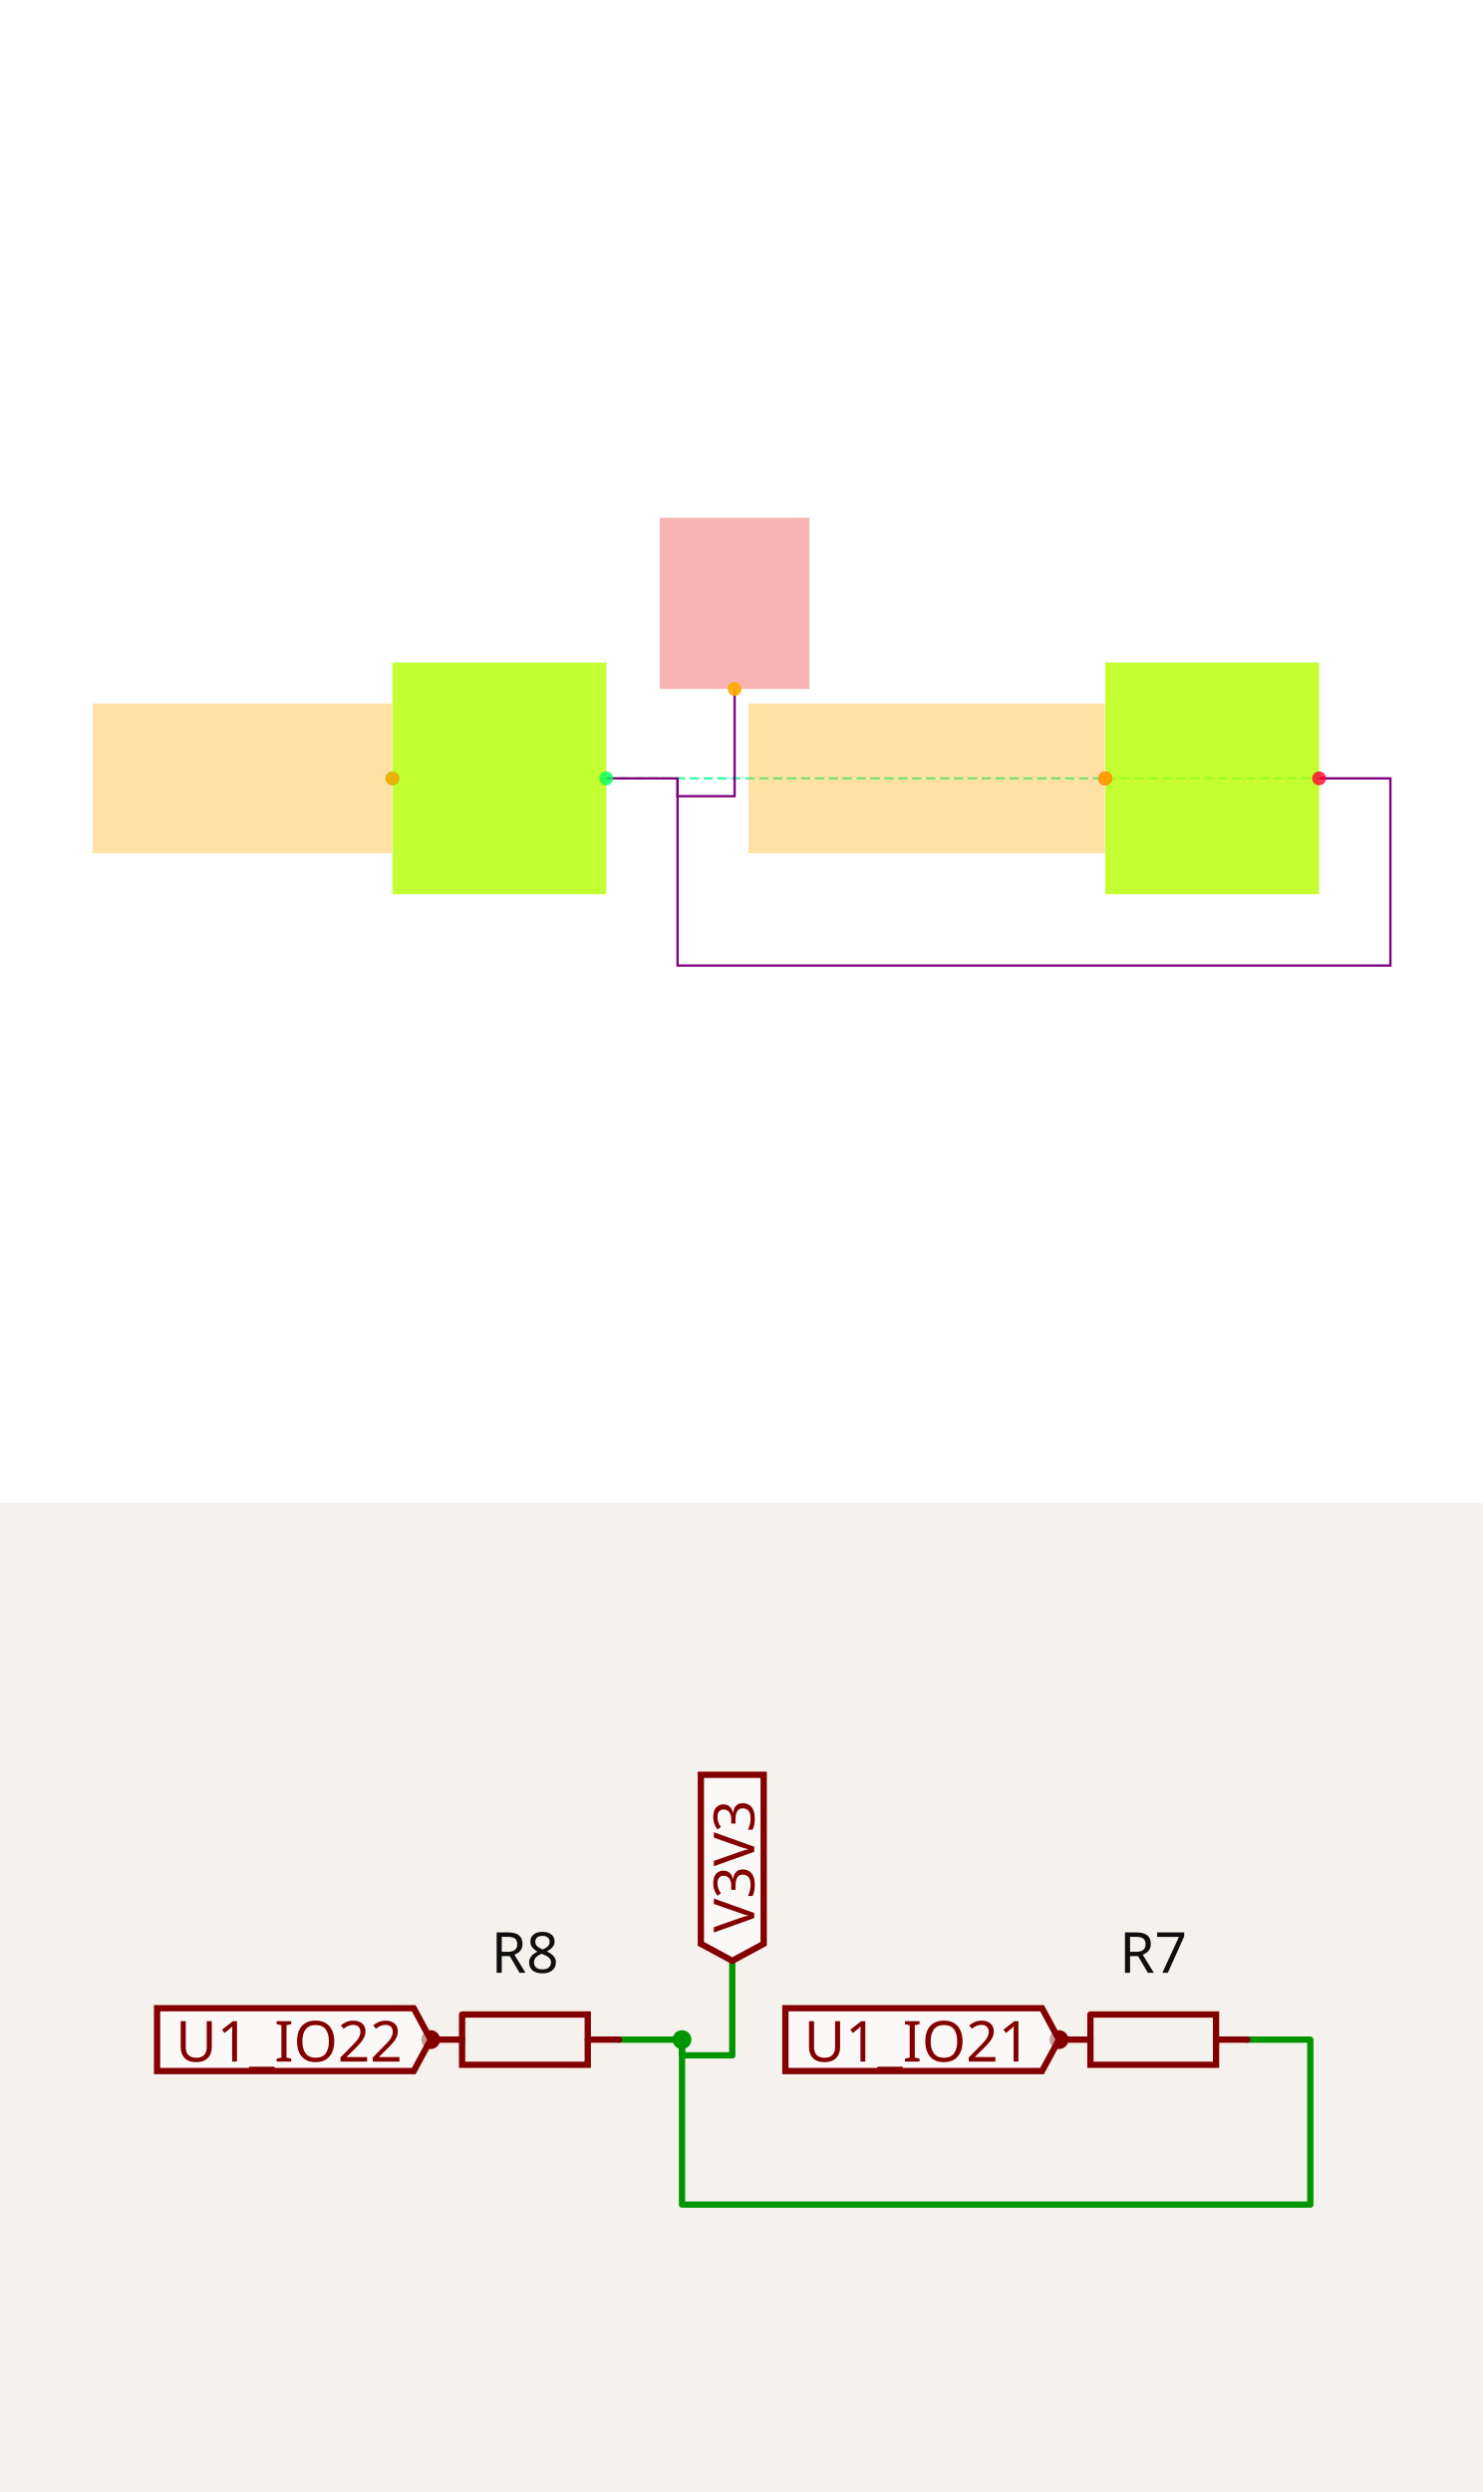
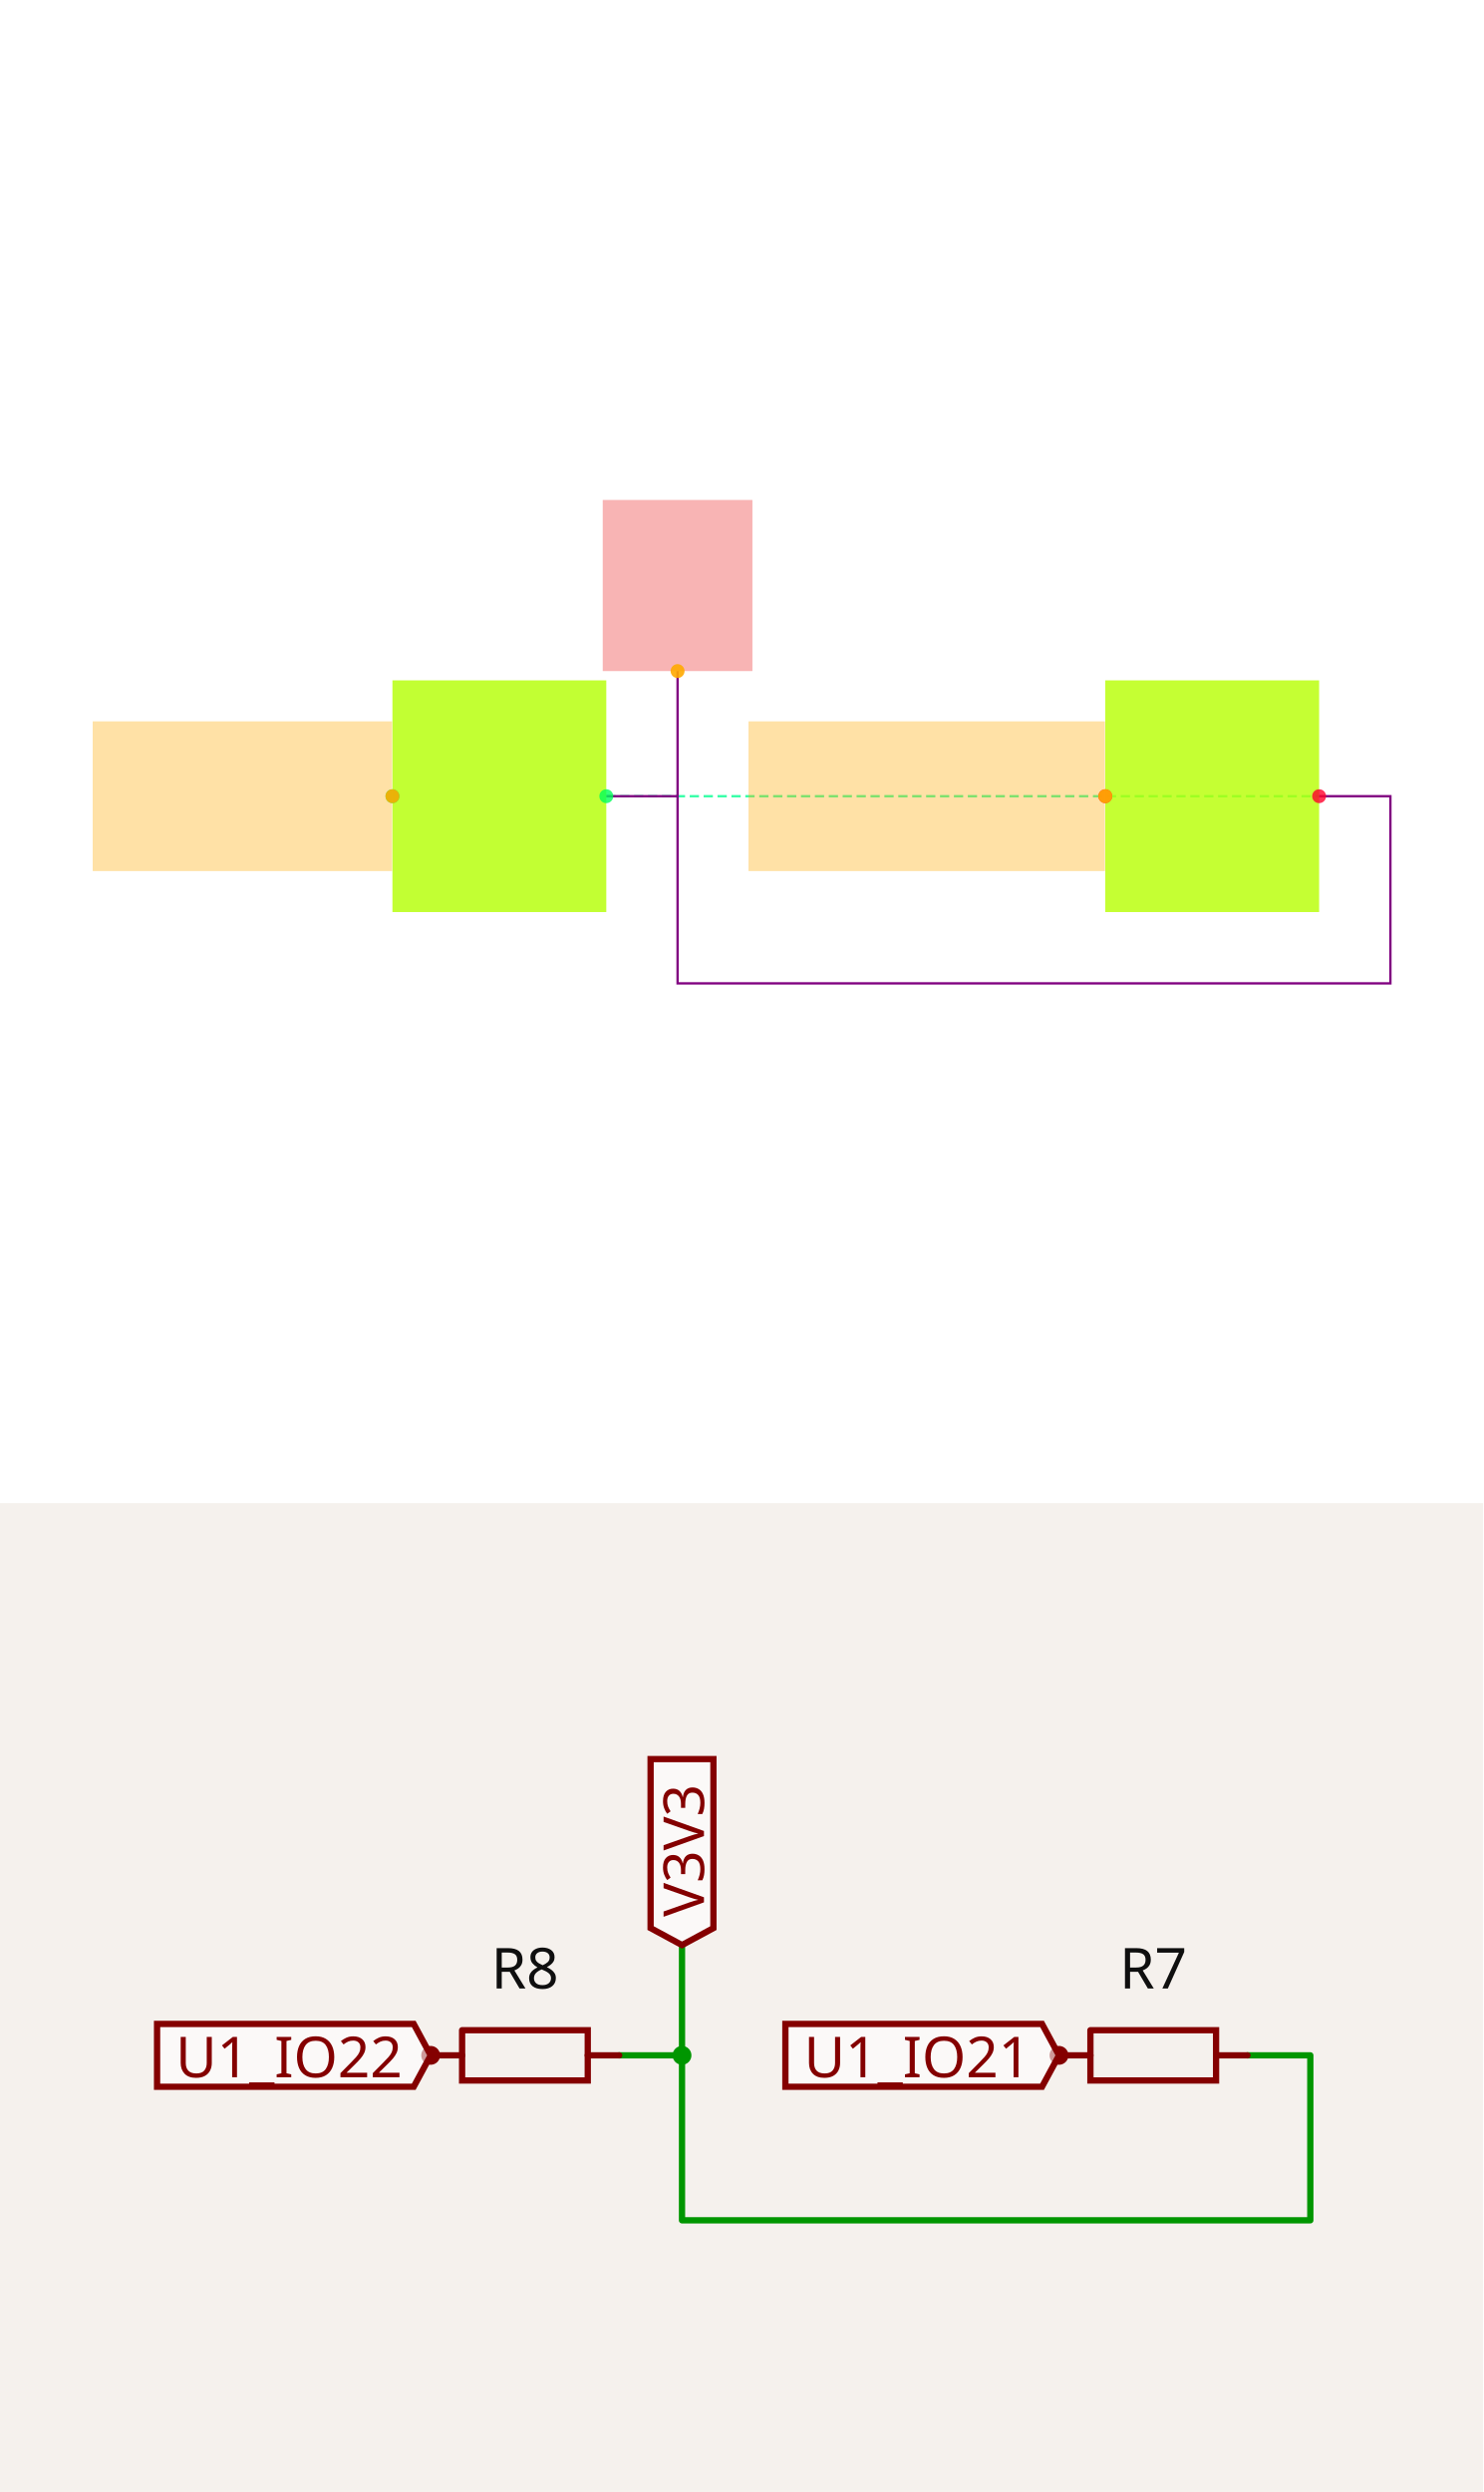
<svg xmlns="http://www.w3.org/2000/svg" width="1200" height="2016" viewBox="0 0 1200 2016" role="img" aria-label="Solver debug visualization on top and Circuit JSON schematic on the bottom">
  <g transform="translate(0, 0) scale(1.875, 1.875) translate(0, 0)">
    <rect width="100%" height="100%" fill="white" />
    <g>
-       <polyline data-points="-6.7,-19 -4.7,-19" data-type="line" data-label="" points="261.631,335.842 569.239,335.842" fill="none" stroke="hsl(154, 100%, 50%, 0.8)" stroke-width="1px" stroke-dasharray="4 2" />
+       <polyline data-points="-6.7,-19 -4.7,-19" data-type="line" data-label="" points="261.631,343.532 569.239,343.532" fill="none" stroke="hsl(154, 100%, 50%, 0.8)" stroke-width="1px" stroke-dasharray="4 2" />
    </g>
    <g>
-       <polyline data-points="-6.7,-19 -6.5,-19 -6.5,-19.525 -4.5,-19.525 -4.5,-19 -4.7,-19" data-type="line" data-label="" points="261.631,335.842 292.392,335.842 292.392,416.589 600,416.589 600,335.842 569.239,335.842" fill="none" stroke="purple" stroke-width="1px" />
+       <polyline data-points="-6.7,-19 -6.5,-19 -6.5,-19.525 -4.5,-19.525 -4.5,-19 -4.7,-19" data-type="line" data-label="" points="261.631,343.532 292.392,343.532 292.392,424.279 600,424.279 600,343.532 569.239,343.532" fill="none" stroke="purple" stroke-width="1px" />
    </g>
    <g>
-       <polyline data-points="-6.5,-19 -6.5,-19.05 -6.34,-19.05 -6.34,-18.749" data-type="line" data-label="" points="292.392,335.842 292.392,343.532 317.001,343.532 317.001,297.237" fill="none" stroke="purple" stroke-width="1px" />
+       <polyline data-points="-6.5,-19 -6.5,-18.649" data-type="line" data-label="" points="292.392,343.532 292.392,289.547" fill="none" stroke="purple" stroke-width="1px" />
    </g>
    <g>
-       <rect data-type="rect" data-label="R8" data-x="-7" data-y="-19" x="169.349" y="285.856" width="92.282" height="99.973" fill="hsl(78, 100%, 50%, 0.8)" stroke="black" stroke-width="0.007" />
+       <rect data-type="rect" data-label="R8" data-x="-7" data-y="-19" x="169.349" y="293.546" width="92.282" height="99.973" fill="hsl(78, 100%, 50%, 0.8)" stroke="black" stroke-width="0.007" />
    </g>
    <g>
-       <rect data-type="rect" data-label="R7" data-x="-5" data-y="-19" x="476.957" y="285.856" width="92.282" height="99.973" fill="hsl(77, 100%, 50%, 0.8)" stroke="black" stroke-width="0.007" />
+       <rect data-type="rect" data-label="R7" data-x="-5" data-y="-19" x="476.957" y="293.546" width="92.282" height="99.973" fill="hsl(77, 100%, 50%, 0.8)" stroke="black" stroke-width="0.007" />
    </g>
    <g>
-       <rect data-type="rect" data-label="netId: U1_IO22 globalConnNetId: connectivity_net1" data-x="-7.721" data-y="-19" x="40" y="303.543" width="129.195" height="64.598" fill="hsl(40, 100%, 50%, 0.35)" stroke="black" stroke-width="0.007" />
+       <rect data-type="rect" data-label="netId: U1_IO22 globalConnNetId: connectivity_net1" data-x="-7.721" data-y="-19" x="40" y="311.233" width="129.195" height="64.598" fill="hsl(40, 100%, 50%, 0.35)" stroke="black" stroke-width="0.007" />
    </g>
    <g>
-       <rect data-type="rect" data-label="netId: V3V3 globalConnNetId: connectivity_net0" data-x="-6.34" data-y="-18.509" x="284.702" y="223.411" width="64.598" height="73.826" fill="#ef444466" stroke="#ef4444" stroke-width="0.007" />
+       <rect data-type="rect" data-label="netId: V3V3 globalConnNetId: connectivity_net0" data-x="-6.5" data-y="-18.409000000000002" x="260.093" y="215.721" width="64.598" height="73.826" fill="#ef444466" stroke="#ef4444" stroke-width="0.007" />
    </g>
    <g>
-       <rect data-type="rect" data-label="netId: U1_IO21 globalConnNetId: connectivity_net2" data-x="-5.801" data-y="-19" x="322.999" y="303.543" width="153.804" height="64.598" fill="hsl(40, 100%, 50%, 0.35)" stroke="black" stroke-width="0.007" />
+       <rect data-type="rect" data-label="netId: U1_IO21 globalConnNetId: connectivity_net2" data-x="-5.801" data-y="-19" x="322.999" y="311.233" width="153.804" height="64.598" fill="hsl(40, 100%, 50%, 0.35)" stroke="black" stroke-width="0.007" />
    </g>
    <g>
-       <circle data-type="point" data-label="R8.pin1 x-" data-x="-7.3" data-y="-19" cx="169.349" cy="335.842" r="3" fill="hsl(140, 100%, 50%, 0.8)" />
+       <circle data-type="point" data-label="R8.pin1 x-" data-x="-7.3" data-y="-19" cx="169.349" cy="343.532" r="3" fill="hsl(140, 100%, 50%, 0.8)" />
    </g>
    <g>
-       <circle data-type="point" data-label="R8.pin2 x+" data-x="-6.7" data-y="-19" cx="261.631" cy="335.842" r="3" fill="hsl(141, 100%, 50%, 0.8)" />
+       <circle data-type="point" data-label="R8.pin2 x+" data-x="-6.7" data-y="-19" cx="261.631" cy="343.532" r="3" fill="hsl(141, 100%, 50%, 0.8)" />
    </g>
    <g>
-       <circle data-type="point" data-label="R7.pin1 x-" data-x="-5.3" data-y="-19" cx="476.957" cy="335.842" r="3" fill="hsl(349, 100%, 50%, 0.8)" />
+       <circle data-type="point" data-label="R7.pin1 x-" data-x="-5.3" data-y="-19" cx="476.957" cy="343.532" r="3" fill="hsl(349, 100%, 50%, 0.8)" />
    </g>
    <g>
-       <circle data-type="point" data-label="R7.pin2 x+" data-x="-4.7" data-y="-19" cx="569.239" cy="335.842" r="3" fill="hsl(350, 100%, 50%, 0.8)" />
+       <circle data-type="point" data-label="R7.pin2 x+" data-x="-4.7" data-y="-19" cx="569.239" cy="343.532" r="3" fill="hsl(350, 100%, 50%, 0.8)" />
    </g>
    <g>
-       <circle data-type="point" data-label="anchorPoint orientation: x-" data-x="-7.3" data-y="-19" cx="169.349" cy="335.842" r="3" fill="hsl(40, 100%, 50%, 0.9)" />
+       <circle data-type="point" data-label="anchorPoint orientation: x-" data-x="-7.3" data-y="-19" cx="169.349" cy="343.532" r="3" fill="hsl(40, 100%, 50%, 0.9)" />
    </g>
    <g>
-       <circle data-type="point" data-label="anchorPoint orientation: y+" data-x="-6.34" data-y="-18.749" cx="317.001" cy="297.237" r="3" fill="hsl(40, 100%, 50%, 0.9)" />
+       <circle data-type="point" data-label="anchorPoint orientation: y+" data-x="-6.5" data-y="-18.649" cx="292.392" cy="289.547" r="3" fill="hsl(40, 100%, 50%, 0.9)" />
    </g>
    <g>
-       <circle data-type="point" data-label="anchorPoint orientation: x-" data-x="-5.3" data-y="-19" cx="476.957" cy="335.842" r="3" fill="hsl(40, 100%, 50%, 0.9)" />
+       <circle data-type="point" data-label="anchorPoint orientation: x-" data-x="-5.3" data-y="-19" cx="476.957" cy="343.532" r="3" fill="hsl(40, 100%, 50%, 0.9)" />
    </g>
    <g id="crosshair" style="display: none">
      <line id="crosshair-h" y1="0" y2="640" stroke="#666" stroke-width="0.5" />
      <line id="crosshair-v" x1="0" x2="640" stroke="#666" stroke-width="0.5" />
      <text id="coordinates" font-family="monospace" font-size="12" fill="#666" />
    </g>
  </g>
  <g transform="translate(0, 1216)">
    <style>
              .boundary { fill: rgb(245, 241, 237); }
              .schematic-boundary { fill: none; stroke: #fff; }
              .component { fill: none; stroke: rgb(132, 0, 0); }
              .chip { fill: rgb(255, 255, 194); stroke: rgb(132, 0, 0); }
              .component-pin { fill: none; stroke: rgb(132, 0, 0); }
              .text { font-family: sans-serif; fill: rgb(0, 150, 0); }
              .pin-number { fill: rgb(169, 0, 0); }
              .port-label { fill: rgb(0, 100, 100); }
              .component-name { fill: rgb(0, 100, 100); }

            </style>
    <rect class="boundary" x="0" y="0" width="1200" height="800" />
    <g class="trace sch-trace" data-layer="base" data-circuit-json-type="schematic_trace" data-schematic-trace-id="schematic_trace_0__stack1">
-       <path d="M 500.986 434.044 L 551.823 434.044 L 551.823 567.492 L 1060.197 567.492 L 1060.197 434.044 L 1009.36 434.044" class="trace-invisible-hover-outline sch-trace-hitbox" stroke="rgb(0, 150, 0)" fill="none" stroke-width="40.67px" stroke-linecap="round" opacity="0" stroke-linejoin="round" />
-       <path class="sch-trace-path" d="M 500.986 434.044 L 551.823 434.044 L 551.823 567.492 L 1060.197 567.492 L 1060.197 434.044 L 1009.36 434.044" stroke="rgb(0, 150, 0)" fill="none" stroke-width="5.084px" stroke-linecap="round" stroke-linejoin="round" />
+       <path d="M 500.986 446.753 L 551.823 446.753 L 551.823 580.202 L 1060.197 580.202 L 1060.197 446.753 L 1009.36 446.753" class="trace-invisible-hover-outline sch-trace-hitbox" stroke="rgb(0, 150, 0)" fill="none" stroke-width="40.67px" stroke-linecap="round" opacity="0" stroke-linejoin="round" />
+       <path class="sch-trace-path" d="M 500.986 446.753 L 551.823 446.753 L 551.823 580.202 L 1060.197 580.202 L 1060.197 446.753 L 1009.36 446.753" stroke="rgb(0, 150, 0)" fill="none" stroke-width="5.084px" stroke-linecap="round" stroke-linejoin="round" />
    </g>
    <g class="trace sch-trace" data-layer="base" data-circuit-json-type="schematic_trace" data-schematic-trace-id="schematic_trace_1__stack1">
-       <path d="M 551.823 434.044 L 551.823 446.753 L 592.493 446.753 L 592.493 370.243" class="trace-invisible-hover-outline sch-trace-hitbox" stroke="rgb(0, 150, 0)" fill="none" stroke-width="40.67px" stroke-linecap="round" opacity="0" stroke-linejoin="round" />
-       <path class="sch-trace-path" d="M 551.823 434.044 L 551.823 446.753 L 592.493 446.753 L 592.493 370.243" stroke="rgb(0, 150, 0)" fill="none" stroke-width="5.084px" stroke-linecap="round" stroke-linejoin="round" />
+       <path d="M 551.823 446.753 L 551.823 357.534" class="trace-invisible-hover-outline sch-trace-hitbox" stroke="rgb(0, 150, 0)" fill="none" stroke-width="40.67px" stroke-linecap="round" opacity="0" stroke-linejoin="round" />
+       <path class="sch-trace-path" d="M 551.823 446.753 L 551.823 357.534" stroke="rgb(0, 150, 0)" fill="none" stroke-width="5.084px" stroke-linecap="round" stroke-linejoin="round" />
    </g>
    <g class="trace-overlays sch-trace-overlays" data-layer="overlay" data-circuit-json-type="schematic_trace" data-schematic-trace-id="schematic_trace_0__stack1">
-       <circle cx="551.823" cy="434.044" r="7.626" class="trace-junction sch-trace-junction" fill="rgb(0, 150, 0)" />
+       <circle cx="551.823" cy="446.753" r="7.626" class="trace-junction sch-trace-junction" fill="rgb(0, 150, 0)" />
    </g>
    <g class="trace-overlays sch-trace-overlays" data-layer="overlay" data-circuit-json-type="schematic_trace" data-schematic-trace-id="schematic_trace_1__stack1" />
    <g class="sch-component" data-circuit-json-type="schematic_component" data-schematic-component-id="schematic_component_0__stack1">
-       <rect class="component-overlay sch-component-overlay" x="348.473" y="413.714" width="152.512" height="40.66" fill="transparent" />
-       <path class="sch-component-symbol-path" d="M 348.473 434.044 L 373.897 434.044" stroke="rgb(132, 0, 0)" fill="none" stroke-width="5.084px" stroke-linecap="round" />
-       <path class="sch-component-symbol-path" d="M 475.562 434.044 L 500.986 434.044" stroke="rgb(132, 0, 0)" fill="none" stroke-width="5.084px" stroke-linecap="round" />
-       <path class="sch-component-symbol-path" d="M 373.897 413.714 L 475.562 413.714 L 475.562 454.374 L 373.897 454.374 L 373.897 413.714" stroke="rgb(132, 0, 0)" fill="none" stroke-width="5.084px" stroke-linecap="round" />
-       <text class="sch-component-name sch-component-text" x="424.73" y="393.374" stroke="rgb(245, 241, 237)" stroke-width="5.084px" paint-order="stroke" fill="rgb(15, 15, 15)" font-family="sans-serif" text-anchor="middle" dominant-baseline="ideographic" font-size="45.754px">R8</text>
-       <text class="sch-component-text" x="424.73" y="474.714" fill="rgb(15, 15, 15)" font-family="sans-serif" text-anchor="middle" dominant-baseline="hanging" font-size="45.754px" />
-       <circle class="component-pin sch-component-pin" cx="348.473" cy="434.044" r="5.084px" stroke-width="5.084px" fill="none" stroke="rgb(132, 0, 0)" />
+       <rect class="component-overlay sch-component-overlay" x="348.473" y="426.424" width="152.512" height="40.66" fill="transparent" />
+       <path class="sch-component-symbol-path" d="M 348.473 446.753 L 373.897 446.753" stroke="rgb(132, 0, 0)" fill="none" stroke-width="5.084px" stroke-linecap="round" />
+       <path class="sch-component-symbol-path" d="M 475.562 446.753 L 500.986 446.753" stroke="rgb(132, 0, 0)" fill="none" stroke-width="5.084px" stroke-linecap="round" />
+       <path class="sch-component-symbol-path" d="M 373.897 426.424 L 475.562 426.424 L 475.562 467.083 L 373.897 467.083 L 373.897 426.424" stroke="rgb(132, 0, 0)" fill="none" stroke-width="5.084px" stroke-linecap="round" />
+       <text class="sch-component-name sch-component-text" x="424.73" y="406.084" stroke="rgb(245, 241, 237)" stroke-width="5.084px" paint-order="stroke" fill="rgb(15, 15, 15)" font-family="sans-serif" text-anchor="middle" dominant-baseline="ideographic" font-size="45.754px">R8</text>
+       <text class="sch-component-text" x="424.73" y="487.423" fill="rgb(15, 15, 15)" font-family="sans-serif" text-anchor="middle" dominant-baseline="hanging" font-size="45.754px" />
+       <circle class="component-pin sch-component-pin" cx="348.473" cy="446.753" r="5.084px" stroke-width="5.084px" fill="none" stroke="rgb(132, 0, 0)" />
    </g>
    <g class="sch-component" data-circuit-json-type="schematic_component" data-schematic-component-id="schematic_component_1__stack1">
-       <rect class="component-overlay sch-component-overlay" x="856.848" y="413.714" width="152.512" height="40.66" fill="transparent" />
-       <path class="sch-component-symbol-path" d="M 856.848 434.044 L 882.271 434.044" stroke="rgb(132, 0, 0)" fill="none" stroke-width="5.084px" stroke-linecap="round" />
-       <path class="sch-component-symbol-path" d="M 983.936 434.044 L 1009.36 434.044" stroke="rgb(132, 0, 0)" fill="none" stroke-width="5.084px" stroke-linecap="round" />
-       <path class="sch-component-symbol-path" d="M 882.271 413.714 L 983.936 413.714 L 983.936 454.374 L 882.271 454.374 L 882.271 413.714" stroke="rgb(132, 0, 0)" fill="none" stroke-width="5.084px" stroke-linecap="round" />
-       <text class="sch-component-name sch-component-text" x="933.104" y="393.374" stroke="rgb(245, 241, 237)" stroke-width="5.084px" paint-order="stroke" fill="rgb(15, 15, 15)" font-family="sans-serif" text-anchor="middle" dominant-baseline="ideographic" font-size="45.754px">R7</text>
-       <text class="sch-component-text" x="933.104" y="474.714" fill="rgb(15, 15, 15)" font-family="sans-serif" text-anchor="middle" dominant-baseline="hanging" font-size="45.754px" />
-       <circle class="component-pin sch-component-pin" cx="856.848" cy="434.044" r="5.084px" stroke-width="5.084px" fill="none" stroke="rgb(132, 0, 0)" />
+       <rect class="component-overlay sch-component-overlay" x="856.848" y="426.424" width="152.512" height="40.66" fill="transparent" />
+       <path class="sch-component-symbol-path" d="M 856.848 446.753 L 882.271 446.753" stroke="rgb(132, 0, 0)" fill="none" stroke-width="5.084px" stroke-linecap="round" />
+       <path class="sch-component-symbol-path" d="M 983.936 446.753 L 1009.36 446.753" stroke="rgb(132, 0, 0)" fill="none" stroke-width="5.084px" stroke-linecap="round" />
+       <path class="sch-component-symbol-path" d="M 882.271 426.424 L 983.936 426.424 L 983.936 467.083 L 882.271 467.083 L 882.271 426.424" stroke="rgb(132, 0, 0)" fill="none" stroke-width="5.084px" stroke-linecap="round" />
+       <text class="sch-component-name sch-component-text" x="933.104" y="406.084" stroke="rgb(245, 241, 237)" stroke-width="5.084px" paint-order="stroke" fill="rgb(15, 15, 15)" font-family="sans-serif" text-anchor="middle" dominant-baseline="ideographic" font-size="45.754px">R7</text>
+       <text class="sch-component-text" x="933.104" y="487.423" fill="rgb(15, 15, 15)" font-family="sans-serif" text-anchor="middle" dominant-baseline="hanging" font-size="45.754px" />
+       <circle class="component-pin sch-component-pin" cx="856.848" cy="446.753" r="5.084px" stroke-width="5.084px" fill="none" stroke="rgb(132, 0, 0)" />
    </g>
    <g class="schematic-port-hover sch-port-hover" data-schematic-port-id="source_port_0_0__stack1">
-       <circle cx="348.473" cy="434.044" r="10.167" fill="red" opacity="0" />
+       <circle cx="348.473" cy="446.753" r="10.167" fill="red" opacity="0" />
    </g>
    <g class="schematic-port-hover sch-port-hover" data-schematic-port-id="source_port_0_1__stack1">
-       <circle cx="500.986" cy="434.044" r="10.167" fill="red" opacity="0" />
+       <circle cx="500.986" cy="446.753" r="10.167" fill="red" opacity="0" />
    </g>
    <g class="schematic-port-hover sch-port-hover" data-schematic-port-id="source_port_1_0__stack1">
-       <circle cx="856.848" cy="434.044" r="10.167" fill="red" opacity="0" />
+       <circle cx="856.848" cy="446.753" r="10.167" fill="red" opacity="0" />
    </g>
    <g class="schematic-port-hover sch-port-hover" data-schematic-port-id="source_port_1_1__stack1">
-       <circle cx="1009.36" cy="434.044" r="10.167" fill="red" opacity="0" />
+       <circle cx="1009.36" cy="446.753" r="10.167" fill="red" opacity="0" />
    </g>
-     <path class="net-label sch-net-label" data-circuit-json-type="schematic_net_label" data-schematic-net-label-id="schematic_net_label_0__stack1" d="     M 348.473,434.044     L 334.747,459.463     L 127.094,459.463     L 127.094,408.625     L 334.747,408.625     Z   " fill="rgba(255, 255, 255, 0.6)" stroke="rgb(132, 0, 0)" stroke-width="5.084px" />
-     <text class="net-label-text sch-net-label-text" data-circuit-json-type="schematic_net_label" data-schematic-net-label-id="schematic_net_label_0__stack1" x="325.597" y="434.044" fill="rgb(132, 0, 0)" text-anchor="end" dominant-baseline="central" font-family="sans-serif" font-variant-numeric="tabular-nums" font-size="45.754px" transform="">U1_IO22</text>
-     <path class="net-label sch-net-label" data-circuit-json-type="schematic_net_label" data-schematic-net-label-id="schematic_net_label_1__stack1" d="     M 592.493,370.243     L 567.074,356.517     L 567.074,219.798     L 617.912,219.798     L 617.912,356.517     Z   " fill="rgba(255, 255, 255, 0.6)" stroke="rgb(132, 0, 0)" stroke-width="5.084px" />
-     <text class="net-label-text sch-net-label-text" data-circuit-json-type="schematic_net_label" data-schematic-net-label-id="schematic_net_label_1__stack1" x="592.493" y="347.366" fill="rgb(132, 0, 0)" text-anchor="start" dominant-baseline="central" font-family="sans-serif" font-variant-numeric="tabular-nums" font-size="45.754px" transform="rotate(-90 592.493 347.3663)">V3V3</text>
-     <path class="net-label sch-net-label" data-circuit-json-type="schematic_net_label" data-schematic-net-label-id="schematic_net_label_2__stack1" d="     M 856.848,434.044     L 843.121,459.463     L 635.468,459.463     L 635.468,408.625     L 843.121,408.625     Z   " fill="rgba(255, 255, 255, 0.6)" stroke="rgb(132, 0, 0)" stroke-width="5.084px" />
-     <text class="net-label-text sch-net-label-text" data-circuit-json-type="schematic_net_label" data-schematic-net-label-id="schematic_net_label_2__stack1" x="833.971" y="434.044" fill="rgb(132, 0, 0)" text-anchor="end" dominant-baseline="central" font-family="sans-serif" font-variant-numeric="tabular-nums" font-size="45.754px" transform="">U1_IO21</text>
+     <path class="net-label sch-net-label" data-circuit-json-type="schematic_net_label" data-schematic-net-label-id="schematic_net_label_0__stack1" d="     M 348.473,446.753     L 334.747,472.172     L 127.094,472.172     L 127.094,421.335     L 334.747,421.335     Z   " fill="rgba(255, 255, 255, 0.6)" stroke="rgb(132, 0, 0)" stroke-width="5.084px" />
+     <text class="net-label-text sch-net-label-text" data-circuit-json-type="schematic_net_label" data-schematic-net-label-id="schematic_net_label_0__stack1" x="325.597" y="446.753" fill="rgb(132, 0, 0)" text-anchor="end" dominant-baseline="central" font-family="sans-serif" font-variant-numeric="tabular-nums" font-size="45.754px" transform="">U1_IO22</text>
+     <path class="net-label sch-net-label" data-circuit-json-type="schematic_net_label" data-schematic-net-label-id="schematic_net_label_1__stack1" d="     M 551.823,357.534     L 526.404,343.808     L 526.404,207.089     L 577.242,207.089     L 577.242,343.808     Z   " fill="rgba(255, 255, 255, 0.6)" stroke="rgb(132, 0, 0)" stroke-width="5.084px" />
+     <text class="net-label-text sch-net-label-text" data-circuit-json-type="schematic_net_label" data-schematic-net-label-id="schematic_net_label_1__stack1" x="551.823" y="334.657" fill="rgb(132, 0, 0)" text-anchor="start" dominant-baseline="central" font-family="sans-serif" font-variant-numeric="tabular-nums" font-size="45.754px" transform="rotate(-90 551.8231 334.657)">V3V3</text>
+     <path class="net-label sch-net-label" data-circuit-json-type="schematic_net_label" data-schematic-net-label-id="schematic_net_label_2__stack1" d="     M 856.848,446.753     L 843.121,472.172     L 635.468,472.172     L 635.468,421.335     L 843.121,421.335     Z   " fill="rgba(255, 255, 255, 0.6)" stroke="rgb(132, 0, 0)" stroke-width="5.084px" />
+     <text class="net-label-text sch-net-label-text" data-circuit-json-type="schematic_net_label" data-schematic-net-label-id="schematic_net_label_2__stack1" x="833.971" y="446.753" fill="rgb(132, 0, 0)" text-anchor="end" dominant-baseline="central" font-family="sans-serif" font-variant-numeric="tabular-nums" font-size="45.754px" transform="">U1_IO21</text>
  </g>
</svg>
